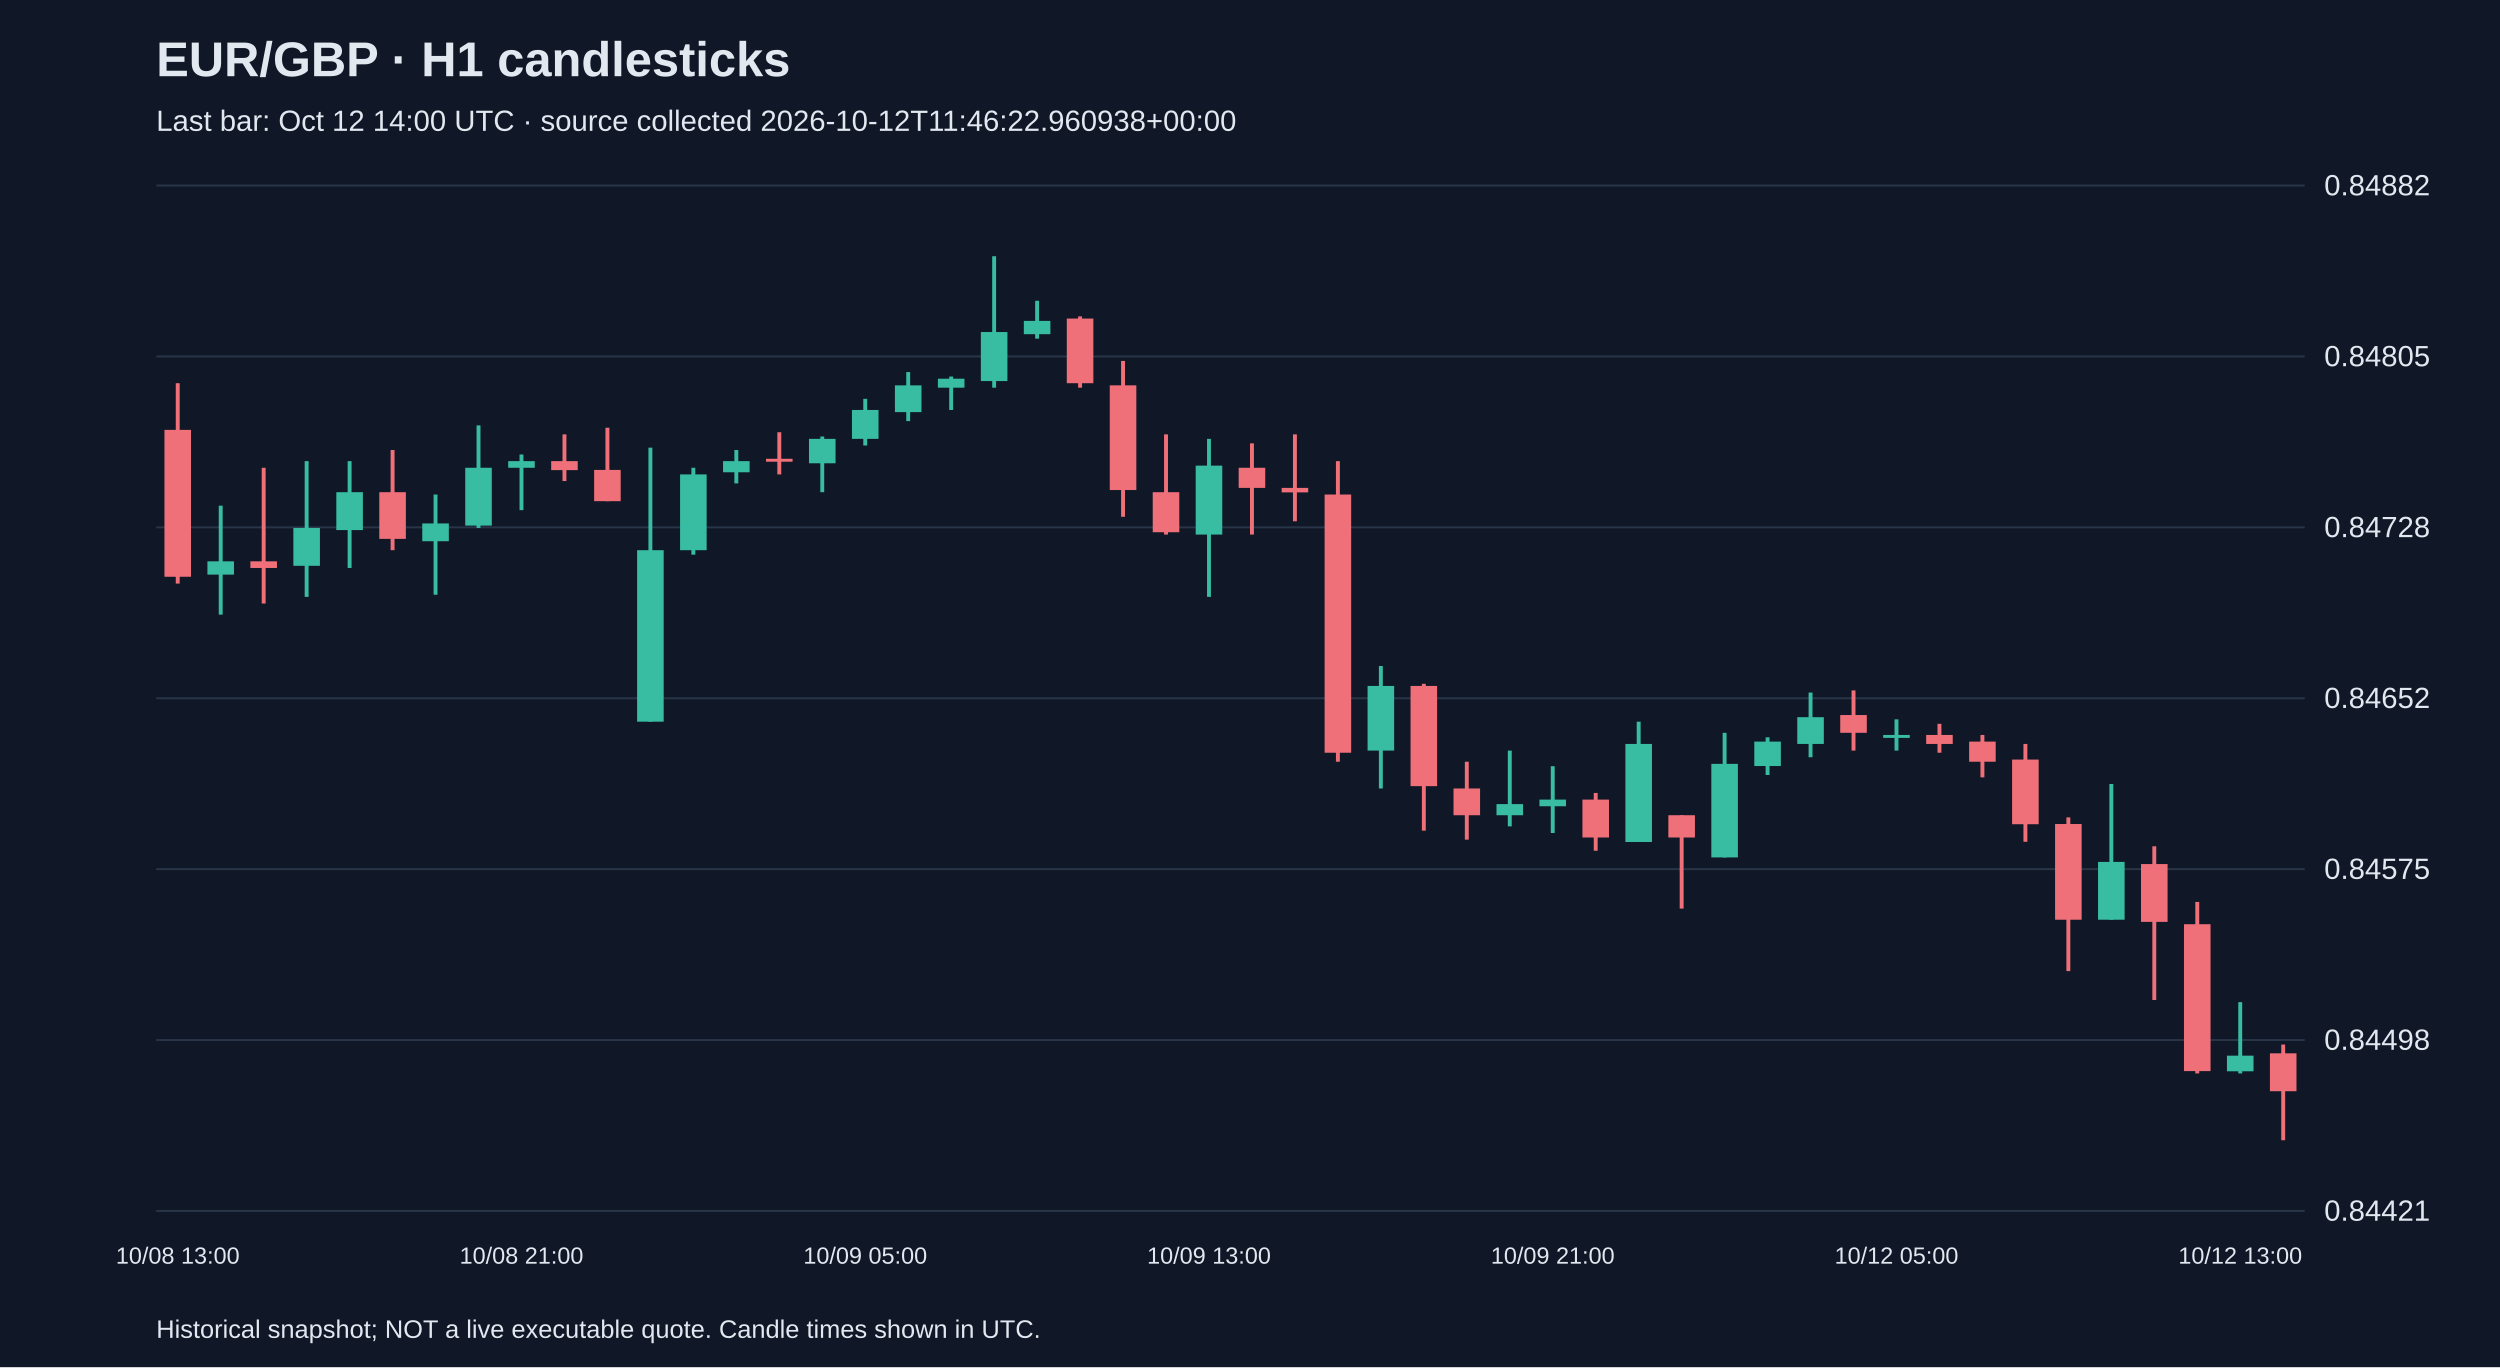
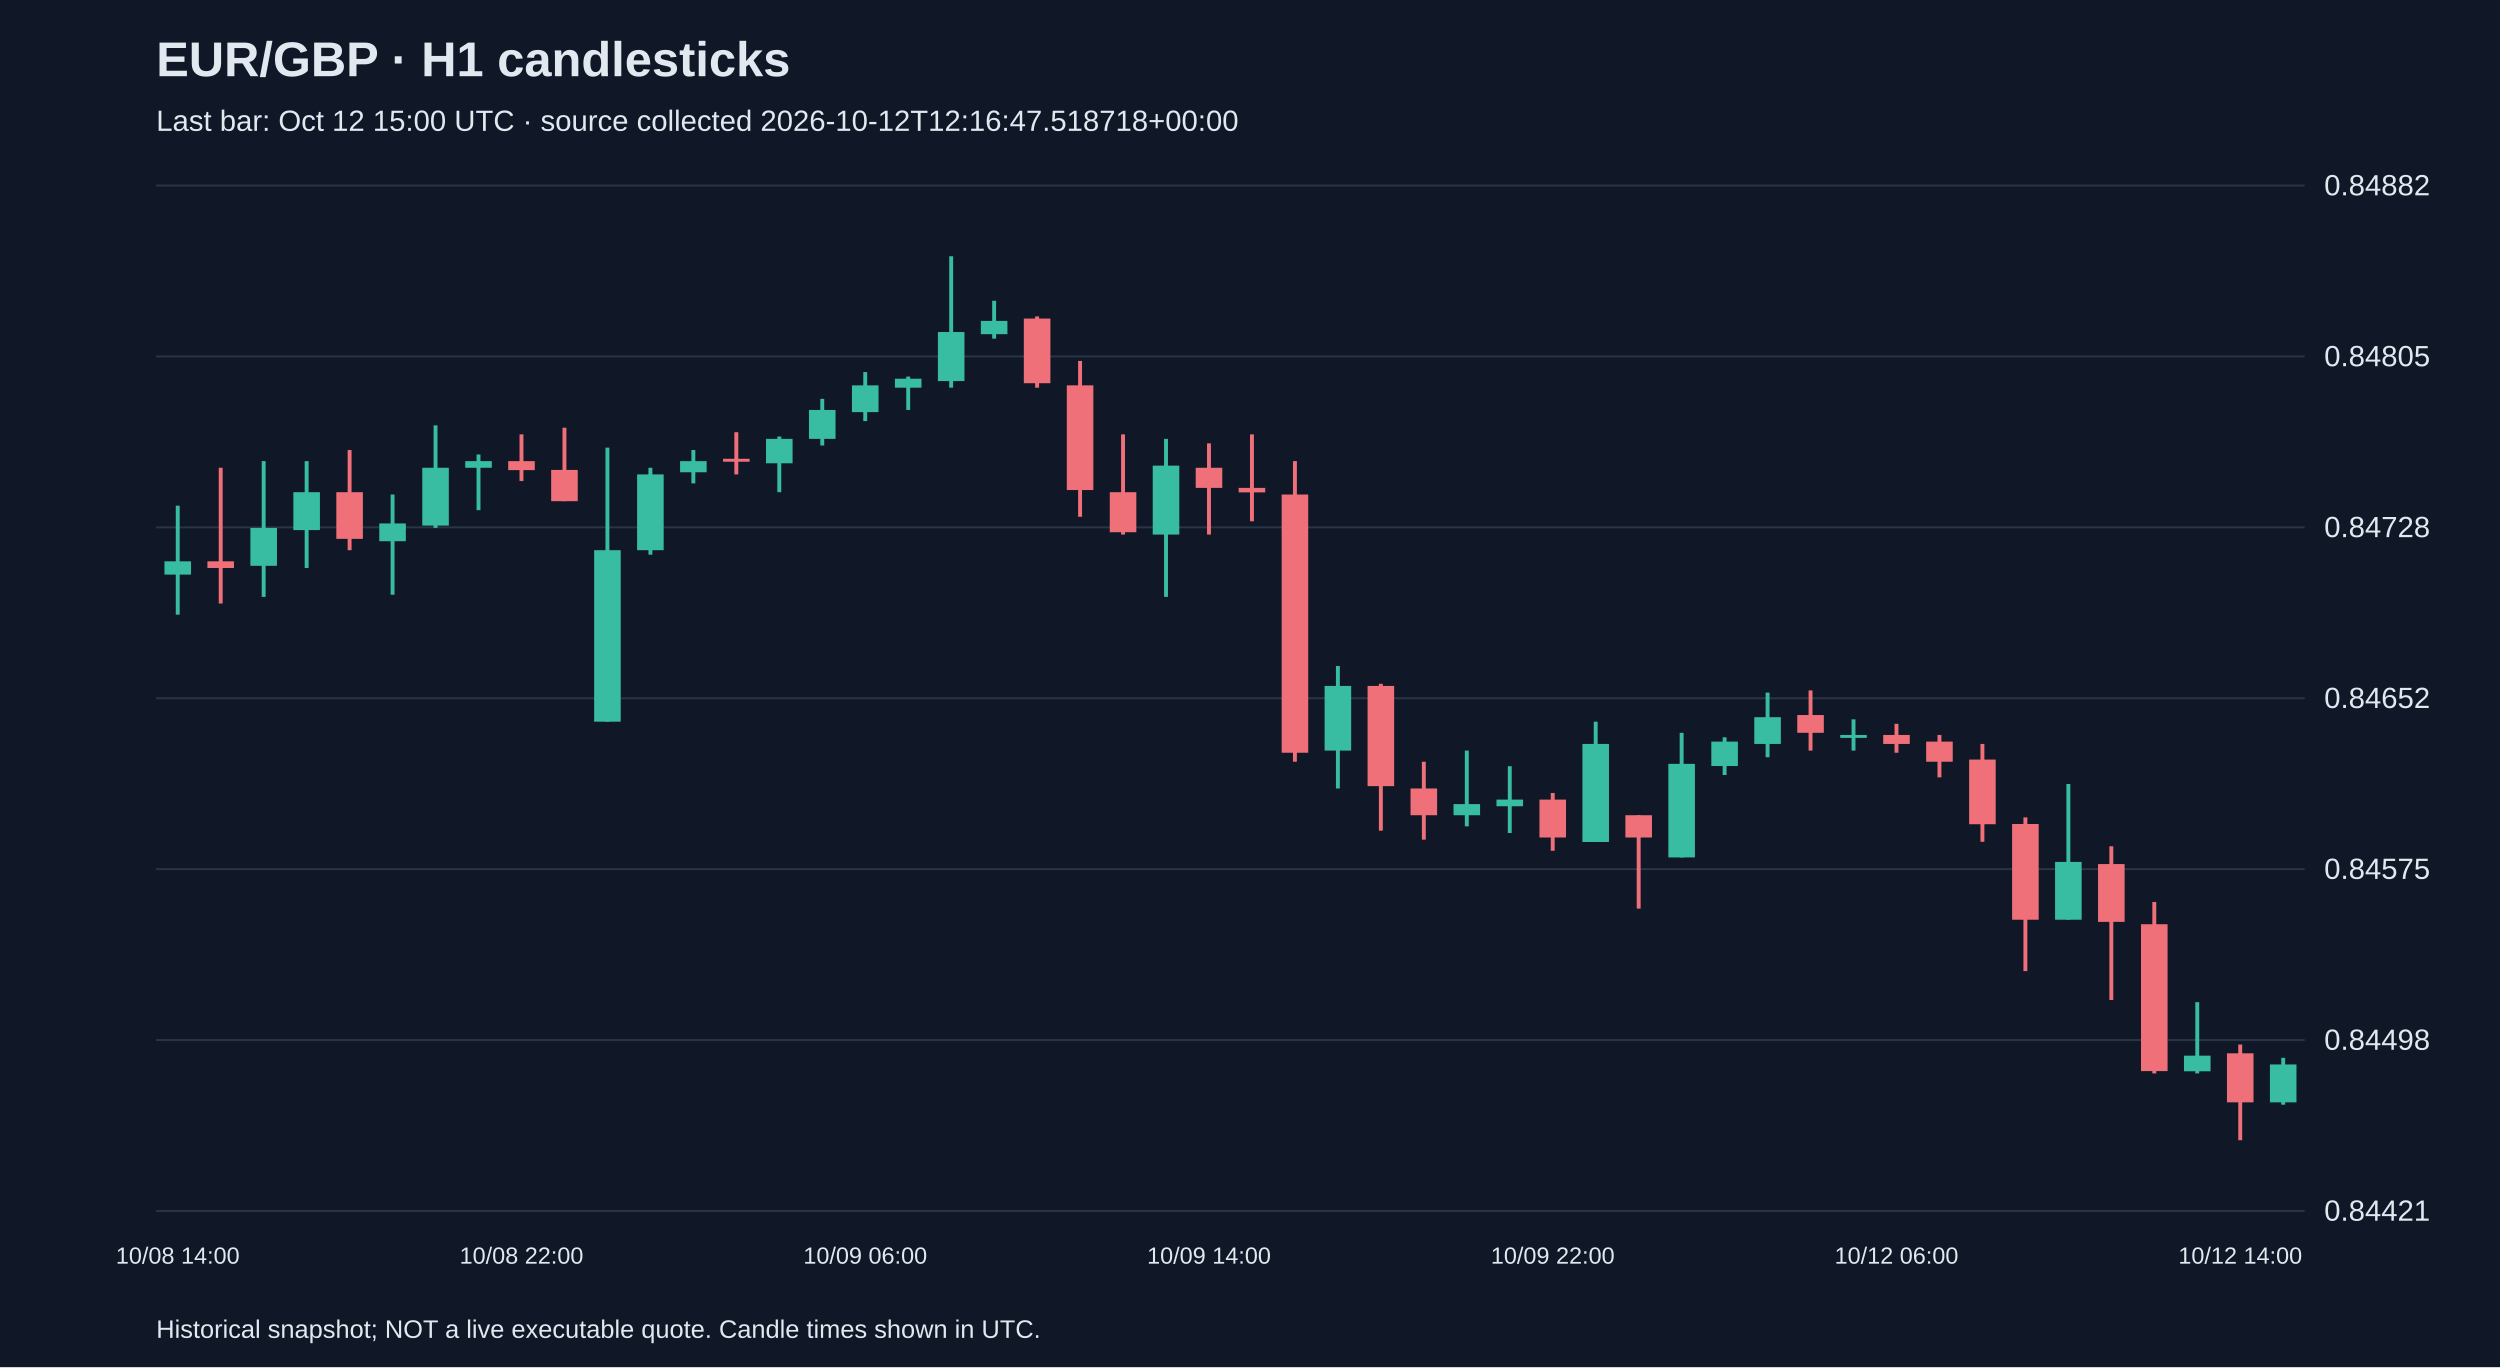
<svg xmlns="http://www.w3.org/2000/svg" viewBox="0 0 1280 700">
  <rect width="100%" height="100%" fill="#101827" />
  <style>text{font-family:Arial,sans-serif;fill:#e2e8f0}</style>
  <text x="80" y="39" font-size="25" font-weight="bold">EUR/GBP · H1 candlesticks</text>
-   <text x="80" y="67" font-size="15" fill="#a6b1c5">Last bar: Oct 12 14:00 UTC · source collected 2026-10-12T11:46:22.960938+00:00</text>
+   <text x="80" y="67" font-size="15" fill="#a6b1c5">Last bar: Oct 12 15:00 UTC · source collected 2026-10-12T12:16:47.518718+00:00</text>
  <line x1="80" y1="620.0" x2="1180" y2="620.0" stroke="#283548" />
  <text x="1190" y="625.0" font-size="15">0.84421</text>
  <line x1="80" y1="532.5" x2="1180" y2="532.5" stroke="#283548" />
  <text x="1190" y="537.5" font-size="15">0.84498</text>
  <line x1="80" y1="445.0" x2="1180" y2="445.0" stroke="#283548" />
  <text x="1190" y="450.0" font-size="15">0.84575</text>
  <line x1="80" y1="357.5" x2="1180" y2="357.5" stroke="#283548" />
  <text x="1190" y="362.5" font-size="15">0.84652</text>
  <line x1="80" y1="270.0" x2="1180" y2="270.0" stroke="#283548" />
  <text x="1190" y="275.0" font-size="15">0.84728</text>
  <line x1="80" y1="182.5" x2="1180" y2="182.5" stroke="#283548" />
  <text x="1190" y="187.5" font-size="15">0.84805</text>
  <line x1="80" y1="95.0" x2="1180" y2="95.0" stroke="#283548" />
  <text x="1190" y="100.0" font-size="15">0.84882</text>
-   <line x1="91.0" y1="196.2" x2="91.0" y2="298.8" stroke="#f07079" stroke-width="2" />
-   <rect x="84.2" y="220.1" width="13.6" height="75.2" fill="#f07079" />
-   <text x="91.0" y="647" text-anchor="middle" font-size="12">10/08 13:00</text>
-   <line x1="113.0" y1="258.9" x2="113.0" y2="314.7" stroke="#38bca2" stroke-width="2" />
-   <rect x="106.2" y="287.4" width="13.6" height="6.8" fill="#38bca2" />
-   <line x1="135.0" y1="239.5" x2="135.0" y2="309.0" stroke="#f07079" stroke-width="2" />
-   <rect x="128.2" y="287.4" width="13.6" height="3.4" fill="#f07079" />
-   <line x1="157.0" y1="236.1" x2="157.0" y2="305.6" stroke="#38bca2" stroke-width="2" />
-   <rect x="150.2" y="270.3" width="13.6" height="19.4" fill="#38bca2" />
-   <line x1="179.0" y1="236.1" x2="179.0" y2="290.8" stroke="#38bca2" stroke-width="2" />
-   <rect x="172.2" y="252.0" width="13.6" height="19.4" fill="#38bca2" />
-   <line x1="201.0" y1="230.4" x2="201.0" y2="281.7" stroke="#f07079" stroke-width="2" />
-   <rect x="194.2" y="252.0" width="13.6" height="23.9" fill="#f07079" />
-   <line x1="223.0" y1="253.2" x2="223.0" y2="304.5" stroke="#38bca2" stroke-width="2" />
-   <rect x="216.2" y="268.0" width="13.6" height="9.1" fill="#38bca2" />
-   <line x1="245.0" y1="217.8" x2="245.0" y2="270.3" stroke="#38bca2" stroke-width="2" />
-   <rect x="238.2" y="239.5" width="13.6" height="29.6" fill="#38bca2" />
-   <line x1="267.0" y1="232.7" x2="267.0" y2="261.2" stroke="#38bca2" stroke-width="2" />
-   <rect x="260.2" y="236.1" width="13.6" height="3.4" fill="#38bca2" />
-   <text x="267.0" y="647" text-anchor="middle" font-size="12">10/08 21:00</text>
-   <line x1="289.0" y1="222.4" x2="289.0" y2="246.3" stroke="#f07079" stroke-width="2" />
-   <rect x="282.2" y="236.1" width="13.6" height="4.6" fill="#f07079" />
-   <line x1="311.0" y1="219.0" x2="311.0" y2="256.6" stroke="#f07079" stroke-width="2" />
-   <rect x="304.2" y="240.6" width="13.6" height="16.0" fill="#f07079" />
-   <line x1="333.0" y1="229.2" x2="333.0" y2="369.5" stroke="#38bca2" stroke-width="2" />
-   <rect x="326.2" y="281.7" width="13.6" height="87.8" fill="#38bca2" />
-   <line x1="355.0" y1="239.5" x2="355.0" y2="284.0" stroke="#38bca2" stroke-width="2" />
-   <rect x="348.2" y="242.9" width="13.6" height="38.8" fill="#38bca2" />
-   <line x1="377.0" y1="230.4" x2="377.0" y2="247.5" stroke="#38bca2" stroke-width="2" />
-   <rect x="370.2" y="236.1" width="13.6" height="5.7" fill="#38bca2" />
-   <line x1="399.0" y1="221.3" x2="399.0" y2="242.9" stroke="#f07079" stroke-width="2" />
-   <rect x="392.2" y="234.9" width="13.6" height="1.5" fill="#f07079" />
-   <line x1="421.0" y1="223.5" x2="421.0" y2="252.0" stroke="#38bca2" stroke-width="2" />
-   <rect x="414.2" y="224.7" width="13.6" height="12.5" fill="#38bca2" />
-   <line x1="443.0" y1="204.2" x2="443.0" y2="228.1" stroke="#38bca2" stroke-width="2" />
-   <rect x="436.2" y="209.9" width="13.6" height="14.8" fill="#38bca2" />
-   <text x="443.0" y="647" text-anchor="middle" font-size="12">10/09 05:00</text>
-   <line x1="465.0" y1="190.5" x2="465.0" y2="215.6" stroke="#38bca2" stroke-width="2" />
-   <rect x="458.2" y="197.3" width="13.6" height="13.7" fill="#38bca2" />
-   <line x1="487.0" y1="192.8" x2="487.0" y2="209.9" stroke="#38bca2" stroke-width="2" />
-   <rect x="480.2" y="193.9" width="13.6" height="4.6" fill="#38bca2" />
-   <line x1="509.0" y1="131.2" x2="509.0" y2="198.5" stroke="#38bca2" stroke-width="2" />
-   <rect x="502.2" y="170.0" width="13.6" height="25.1" fill="#38bca2" />
-   <line x1="531.0" y1="154.0" x2="531.0" y2="173.4" stroke="#38bca2" stroke-width="2" />
-   <rect x="524.2" y="164.3" width="13.6" height="6.8" fill="#38bca2" />
-   <line x1="553.0" y1="162.0" x2="553.0" y2="198.5" stroke="#f07079" stroke-width="2" />
-   <rect x="546.2" y="163.1" width="13.6" height="33.1" fill="#f07079" />
-   <line x1="575.0" y1="184.8" x2="575.0" y2="264.6" stroke="#f07079" stroke-width="2" />
-   <rect x="568.2" y="197.3" width="13.6" height="53.6" fill="#f07079" />
-   <line x1="597.0" y1="222.4" x2="597.0" y2="273.7" stroke="#f07079" stroke-width="2" />
-   <rect x="590.2" y="252.0" width="13.6" height="20.5" fill="#f07079" />
-   <line x1="619.0" y1="224.7" x2="619.0" y2="305.6" stroke="#38bca2" stroke-width="2" />
-   <rect x="612.2" y="238.4" width="13.6" height="35.3" fill="#38bca2" />
-   <text x="619.0" y="647" text-anchor="middle" font-size="12">10/09 13:00</text>
-   <line x1="641.0" y1="227.0" x2="641.0" y2="273.7" stroke="#f07079" stroke-width="2" />
-   <rect x="634.2" y="239.5" width="13.6" height="10.3" fill="#f07079" />
-   <line x1="663.0" y1="222.4" x2="663.0" y2="266.9" stroke="#f07079" stroke-width="2" />
-   <rect x="656.2" y="249.8" width="13.6" height="2.3" fill="#f07079" />
-   <line x1="685.0" y1="236.1" x2="685.0" y2="390.0" stroke="#f07079" stroke-width="2" />
-   <rect x="678.2" y="253.2" width="13.6" height="132.2" fill="#f07079" />
-   <line x1="707.0" y1="341.0" x2="707.0" y2="403.7" stroke="#38bca2" stroke-width="2" />
-   <rect x="700.2" y="351.2" width="13.6" height="33.1" fill="#38bca2" />
-   <line x1="729.0" y1="350.1" x2="729.0" y2="425.3" stroke="#f07079" stroke-width="2" />
-   <rect x="722.2" y="351.2" width="13.6" height="51.3" fill="#f07079" />
-   <line x1="751.0" y1="390.0" x2="751.0" y2="429.9" stroke="#f07079" stroke-width="2" />
-   <rect x="744.2" y="403.7" width="13.6" height="13.7" fill="#f07079" />
-   <line x1="773.0" y1="384.3" x2="773.0" y2="423.1" stroke="#38bca2" stroke-width="2" />
-   <rect x="766.2" y="411.7" width="13.6" height="5.7" fill="#38bca2" />
-   <line x1="795.0" y1="392.3" x2="795.0" y2="426.5" stroke="#38bca2" stroke-width="2" />
-   <rect x="788.2" y="409.4" width="13.6" height="3.4" fill="#38bca2" />
-   <text x="795.0" y="647" text-anchor="middle" font-size="12">10/09 21:00</text>
-   <line x1="817.0" y1="406.0" x2="817.0" y2="435.6" stroke="#f07079" stroke-width="2" />
-   <rect x="810.2" y="409.4" width="13.6" height="19.4" fill="#f07079" />
-   <line x1="839.0" y1="369.5" x2="839.0" y2="431.0" stroke="#38bca2" stroke-width="2" />
-   <rect x="832.2" y="380.9" width="13.6" height="50.2" fill="#38bca2" />
-   <line x1="861.0" y1="417.4" x2="861.0" y2="465.2" stroke="#f07079" stroke-width="2" />
-   <rect x="854.2" y="417.4" width="13.6" height="11.4" fill="#f07079" />
-   <line x1="883.0" y1="375.2" x2="883.0" y2="439.0" stroke="#38bca2" stroke-width="2" />
-   <rect x="876.2" y="391.1" width="13.6" height="47.9" fill="#38bca2" />
-   <line x1="905.0" y1="377.5" x2="905.0" y2="396.8" stroke="#38bca2" stroke-width="2" />
-   <rect x="898.2" y="379.7" width="13.6" height="12.5" fill="#38bca2" />
-   <line x1="927.0" y1="354.6" x2="927.0" y2="387.7" stroke="#38bca2" stroke-width="2" />
-   <rect x="920.2" y="367.2" width="13.6" height="13.7" fill="#38bca2" />
-   <line x1="949.0" y1="353.5" x2="949.0" y2="384.3" stroke="#f07079" stroke-width="2" />
-   <rect x="942.2" y="366.1" width="13.6" height="9.1" fill="#f07079" />
-   <line x1="971.0" y1="368.3" x2="971.0" y2="384.3" stroke="#38bca2" stroke-width="2" />
-   <rect x="964.2" y="376.3" width="13.6" height="1.5" fill="#38bca2" />
-   <text x="971.0" y="647" text-anchor="middle" font-size="12">10/12 05:00</text>
-   <line x1="993.0" y1="370.6" x2="993.0" y2="385.4" stroke="#f07079" stroke-width="2" />
-   <rect x="986.2" y="376.3" width="13.6" height="4.6" fill="#f07079" />
-   <line x1="1015.0" y1="376.3" x2="1015.0" y2="398.0" stroke="#f07079" stroke-width="2" />
-   <rect x="1008.2" y="379.7" width="13.6" height="10.3" fill="#f07079" />
-   <line x1="1037.0" y1="380.9" x2="1037.0" y2="431.0" stroke="#f07079" stroke-width="2" />
-   <rect x="1030.2" y="388.9" width="13.6" height="33.1" fill="#f07079" />
-   <line x1="1059.0" y1="418.5" x2="1059.0" y2="497.2" stroke="#f07079" stroke-width="2" />
-   <rect x="1052.2" y="421.9" width="13.6" height="49.0" fill="#f07079" />
-   <line x1="1081.0" y1="401.4" x2="1081.0" y2="470.9" stroke="#38bca2" stroke-width="2" />
-   <rect x="1074.2" y="441.3" width="13.6" height="29.6" fill="#38bca2" />
-   <line x1="1103.0" y1="433.3" x2="1103.0" y2="512.0" stroke="#f07079" stroke-width="2" />
-   <rect x="1096.2" y="442.4" width="13.6" height="29.6" fill="#f07079" />
-   <line x1="1125.0" y1="461.8" x2="1125.0" y2="549.6" stroke="#f07079" stroke-width="2" />
-   <rect x="1118.2" y="473.2" width="13.6" height="75.2" fill="#f07079" />
-   <line x1="1147.0" y1="513.1" x2="1147.0" y2="549.6" stroke="#38bca2" stroke-width="2" />
-   <rect x="1140.2" y="540.5" width="13.6" height="8.0" fill="#38bca2" />
-   <text x="1147.0" y="647" text-anchor="middle" font-size="12">10/12 13:00</text>
-   <line x1="1169.0" y1="534.8" x2="1169.0" y2="583.8" stroke="#f07079" stroke-width="2" />
-   <rect x="1162.2" y="539.3" width="13.6" height="19.4" fill="#f07079" />
+   <line x1="91.0" y1="258.9" x2="91.0" y2="314.7" stroke="#38bca2" stroke-width="2" />
+   <rect x="84.2" y="287.4" width="13.6" height="6.8" fill="#38bca2" />
+   <text x="91.0" y="647" text-anchor="middle" font-size="12">10/08 14:00</text>
+   <line x1="113.0" y1="239.5" x2="113.0" y2="309.0" stroke="#f07079" stroke-width="2" />
+   <rect x="106.2" y="287.4" width="13.6" height="3.4" fill="#f07079" />
+   <line x1="135.0" y1="236.1" x2="135.0" y2="305.6" stroke="#38bca2" stroke-width="2" />
+   <rect x="128.2" y="270.3" width="13.6" height="19.4" fill="#38bca2" />
+   <line x1="157.0" y1="236.1" x2="157.0" y2="290.8" stroke="#38bca2" stroke-width="2" />
+   <rect x="150.2" y="252.0" width="13.6" height="19.4" fill="#38bca2" />
+   <line x1="179.0" y1="230.4" x2="179.0" y2="281.7" stroke="#f07079" stroke-width="2" />
+   <rect x="172.2" y="252.0" width="13.6" height="23.9" fill="#f07079" />
+   <line x1="201.0" y1="253.2" x2="201.0" y2="304.5" stroke="#38bca2" stroke-width="2" />
+   <rect x="194.2" y="268.0" width="13.6" height="9.1" fill="#38bca2" />
+   <line x1="223.0" y1="217.8" x2="223.0" y2="270.3" stroke="#38bca2" stroke-width="2" />
+   <rect x="216.2" y="239.5" width="13.6" height="29.6" fill="#38bca2" />
+   <line x1="245.0" y1="232.7" x2="245.0" y2="261.2" stroke="#38bca2" stroke-width="2" />
+   <rect x="238.2" y="236.1" width="13.6" height="3.4" fill="#38bca2" />
+   <line x1="267.0" y1="222.4" x2="267.0" y2="246.3" stroke="#f07079" stroke-width="2" />
+   <rect x="260.2" y="236.1" width="13.6" height="4.6" fill="#f07079" />
+   <text x="267.0" y="647" text-anchor="middle" font-size="12">10/08 22:00</text>
+   <line x1="289.0" y1="219.0" x2="289.0" y2="256.6" stroke="#f07079" stroke-width="2" />
+   <rect x="282.2" y="240.6" width="13.6" height="16.0" fill="#f07079" />
+   <line x1="311.0" y1="229.2" x2="311.0" y2="369.5" stroke="#38bca2" stroke-width="2" />
+   <rect x="304.2" y="281.7" width="13.6" height="87.8" fill="#38bca2" />
+   <line x1="333.0" y1="239.5" x2="333.0" y2="284.0" stroke="#38bca2" stroke-width="2" />
+   <rect x="326.2" y="242.9" width="13.6" height="38.8" fill="#38bca2" />
+   <line x1="355.0" y1="230.4" x2="355.0" y2="247.5" stroke="#38bca2" stroke-width="2" />
+   <rect x="348.2" y="236.1" width="13.6" height="5.7" fill="#38bca2" />
+   <line x1="377.0" y1="221.3" x2="377.0" y2="242.9" stroke="#f07079" stroke-width="2" />
+   <rect x="370.2" y="234.9" width="13.6" height="1.5" fill="#f07079" />
+   <line x1="399.0" y1="223.5" x2="399.0" y2="252.0" stroke="#38bca2" stroke-width="2" />
+   <rect x="392.2" y="224.7" width="13.6" height="12.5" fill="#38bca2" />
+   <line x1="421.0" y1="204.2" x2="421.0" y2="228.1" stroke="#38bca2" stroke-width="2" />
+   <rect x="414.2" y="209.9" width="13.6" height="14.8" fill="#38bca2" />
+   <line x1="443.0" y1="190.5" x2="443.0" y2="215.6" stroke="#38bca2" stroke-width="2" />
+   <rect x="436.2" y="197.3" width="13.6" height="13.7" fill="#38bca2" />
+   <text x="443.0" y="647" text-anchor="middle" font-size="12">10/09 06:00</text>
+   <line x1="465.0" y1="192.8" x2="465.0" y2="209.9" stroke="#38bca2" stroke-width="2" />
+   <rect x="458.2" y="193.9" width="13.6" height="4.6" fill="#38bca2" />
+   <line x1="487.0" y1="131.2" x2="487.0" y2="198.5" stroke="#38bca2" stroke-width="2" />
+   <rect x="480.2" y="170.0" width="13.6" height="25.1" fill="#38bca2" />
+   <line x1="509.0" y1="154.0" x2="509.0" y2="173.4" stroke="#38bca2" stroke-width="2" />
+   <rect x="502.2" y="164.3" width="13.6" height="6.8" fill="#38bca2" />
+   <line x1="531.0" y1="162.0" x2="531.0" y2="198.5" stroke="#f07079" stroke-width="2" />
+   <rect x="524.2" y="163.1" width="13.6" height="33.1" fill="#f07079" />
+   <line x1="553.0" y1="184.8" x2="553.0" y2="264.6" stroke="#f07079" stroke-width="2" />
+   <rect x="546.2" y="197.3" width="13.6" height="53.6" fill="#f07079" />
+   <line x1="575.0" y1="222.4" x2="575.0" y2="273.7" stroke="#f07079" stroke-width="2" />
+   <rect x="568.2" y="252.0" width="13.6" height="20.5" fill="#f07079" />
+   <line x1="597.0" y1="224.7" x2="597.0" y2="305.6" stroke="#38bca2" stroke-width="2" />
+   <rect x="590.2" y="238.4" width="13.6" height="35.3" fill="#38bca2" />
+   <line x1="619.0" y1="227.0" x2="619.0" y2="273.7" stroke="#f07079" stroke-width="2" />
+   <rect x="612.2" y="239.5" width="13.6" height="10.3" fill="#f07079" />
+   <text x="619.0" y="647" text-anchor="middle" font-size="12">10/09 14:00</text>
+   <line x1="641.0" y1="222.4" x2="641.0" y2="266.9" stroke="#f07079" stroke-width="2" />
+   <rect x="634.2" y="249.8" width="13.6" height="2.3" fill="#f07079" />
+   <line x1="663.0" y1="236.1" x2="663.0" y2="390.0" stroke="#f07079" stroke-width="2" />
+   <rect x="656.2" y="253.2" width="13.6" height="132.2" fill="#f07079" />
+   <line x1="685.0" y1="341.0" x2="685.0" y2="403.7" stroke="#38bca2" stroke-width="2" />
+   <rect x="678.2" y="351.2" width="13.6" height="33.1" fill="#38bca2" />
+   <line x1="707.0" y1="350.1" x2="707.0" y2="425.3" stroke="#f07079" stroke-width="2" />
+   <rect x="700.2" y="351.2" width="13.6" height="51.3" fill="#f07079" />
+   <line x1="729.0" y1="390.0" x2="729.0" y2="429.9" stroke="#f07079" stroke-width="2" />
+   <rect x="722.2" y="403.7" width="13.6" height="13.7" fill="#f07079" />
+   <line x1="751.0" y1="384.3" x2="751.0" y2="423.1" stroke="#38bca2" stroke-width="2" />
+   <rect x="744.2" y="411.7" width="13.6" height="5.7" fill="#38bca2" />
+   <line x1="773.0" y1="392.3" x2="773.0" y2="426.5" stroke="#38bca2" stroke-width="2" />
+   <rect x="766.2" y="409.4" width="13.6" height="3.4" fill="#38bca2" />
+   <line x1="795.0" y1="406.0" x2="795.0" y2="435.6" stroke="#f07079" stroke-width="2" />
+   <rect x="788.2" y="409.4" width="13.6" height="19.4" fill="#f07079" />
+   <text x="795.0" y="647" text-anchor="middle" font-size="12">10/09 22:00</text>
+   <line x1="817.0" y1="369.5" x2="817.0" y2="431.0" stroke="#38bca2" stroke-width="2" />
+   <rect x="810.2" y="380.9" width="13.6" height="50.2" fill="#38bca2" />
+   <line x1="839.0" y1="417.4" x2="839.0" y2="465.2" stroke="#f07079" stroke-width="2" />
+   <rect x="832.2" y="417.4" width="13.6" height="11.4" fill="#f07079" />
+   <line x1="861.0" y1="375.2" x2="861.0" y2="439.0" stroke="#38bca2" stroke-width="2" />
+   <rect x="854.2" y="391.1" width="13.6" height="47.9" fill="#38bca2" />
+   <line x1="883.0" y1="377.5" x2="883.0" y2="396.8" stroke="#38bca2" stroke-width="2" />
+   <rect x="876.2" y="379.7" width="13.6" height="12.5" fill="#38bca2" />
+   <line x1="905.0" y1="354.6" x2="905.0" y2="387.7" stroke="#38bca2" stroke-width="2" />
+   <rect x="898.2" y="367.2" width="13.6" height="13.7" fill="#38bca2" />
+   <line x1="927.0" y1="353.5" x2="927.0" y2="384.3" stroke="#f07079" stroke-width="2" />
+   <rect x="920.2" y="366.1" width="13.6" height="9.1" fill="#f07079" />
+   <line x1="949.0" y1="368.3" x2="949.0" y2="384.3" stroke="#38bca2" stroke-width="2" />
+   <rect x="942.2" y="376.3" width="13.6" height="1.5" fill="#38bca2" />
+   <line x1="971.0" y1="370.6" x2="971.0" y2="385.4" stroke="#f07079" stroke-width="2" />
+   <rect x="964.2" y="376.3" width="13.6" height="4.6" fill="#f07079" />
+   <text x="971.0" y="647" text-anchor="middle" font-size="12">10/12 06:00</text>
+   <line x1="993.0" y1="376.3" x2="993.0" y2="398.0" stroke="#f07079" stroke-width="2" />
+   <rect x="986.2" y="379.7" width="13.6" height="10.3" fill="#f07079" />
+   <line x1="1015.0" y1="380.9" x2="1015.0" y2="431.0" stroke="#f07079" stroke-width="2" />
+   <rect x="1008.2" y="388.9" width="13.6" height="33.1" fill="#f07079" />
+   <line x1="1037.0" y1="418.5" x2="1037.0" y2="497.2" stroke="#f07079" stroke-width="2" />
+   <rect x="1030.2" y="421.9" width="13.6" height="49.0" fill="#f07079" />
+   <line x1="1059.0" y1="401.4" x2="1059.0" y2="470.9" stroke="#38bca2" stroke-width="2" />
+   <rect x="1052.2" y="441.3" width="13.6" height="29.6" fill="#38bca2" />
+   <line x1="1081.0" y1="433.3" x2="1081.0" y2="512.0" stroke="#f07079" stroke-width="2" />
+   <rect x="1074.2" y="442.4" width="13.6" height="29.6" fill="#f07079" />
+   <line x1="1103.0" y1="461.8" x2="1103.0" y2="549.6" stroke="#f07079" stroke-width="2" />
+   <rect x="1096.2" y="473.2" width="13.6" height="75.2" fill="#f07079" />
+   <line x1="1125.0" y1="513.1" x2="1125.0" y2="549.6" stroke="#38bca2" stroke-width="2" />
+   <rect x="1118.2" y="540.5" width="13.6" height="8.0" fill="#38bca2" />
+   <line x1="1147.0" y1="534.8" x2="1147.0" y2="583.8" stroke="#f07079" stroke-width="2" />
+   <rect x="1140.2" y="539.3" width="13.6" height="25.1" fill="#f07079" />
+   <text x="1147.0" y="647" text-anchor="middle" font-size="12">10/12 14:00</text>
+   <line x1="1169.0" y1="541.6" x2="1169.0" y2="565.6" stroke="#38bca2" stroke-width="2" />
+   <rect x="1162.2" y="545.0" width="13.6" height="19.4" fill="#38bca2" />
  <text x="80" y="685" font-size="13">Historical snapshot; NOT a live executable quote. Candle times shown in UTC.</text>
</svg>
